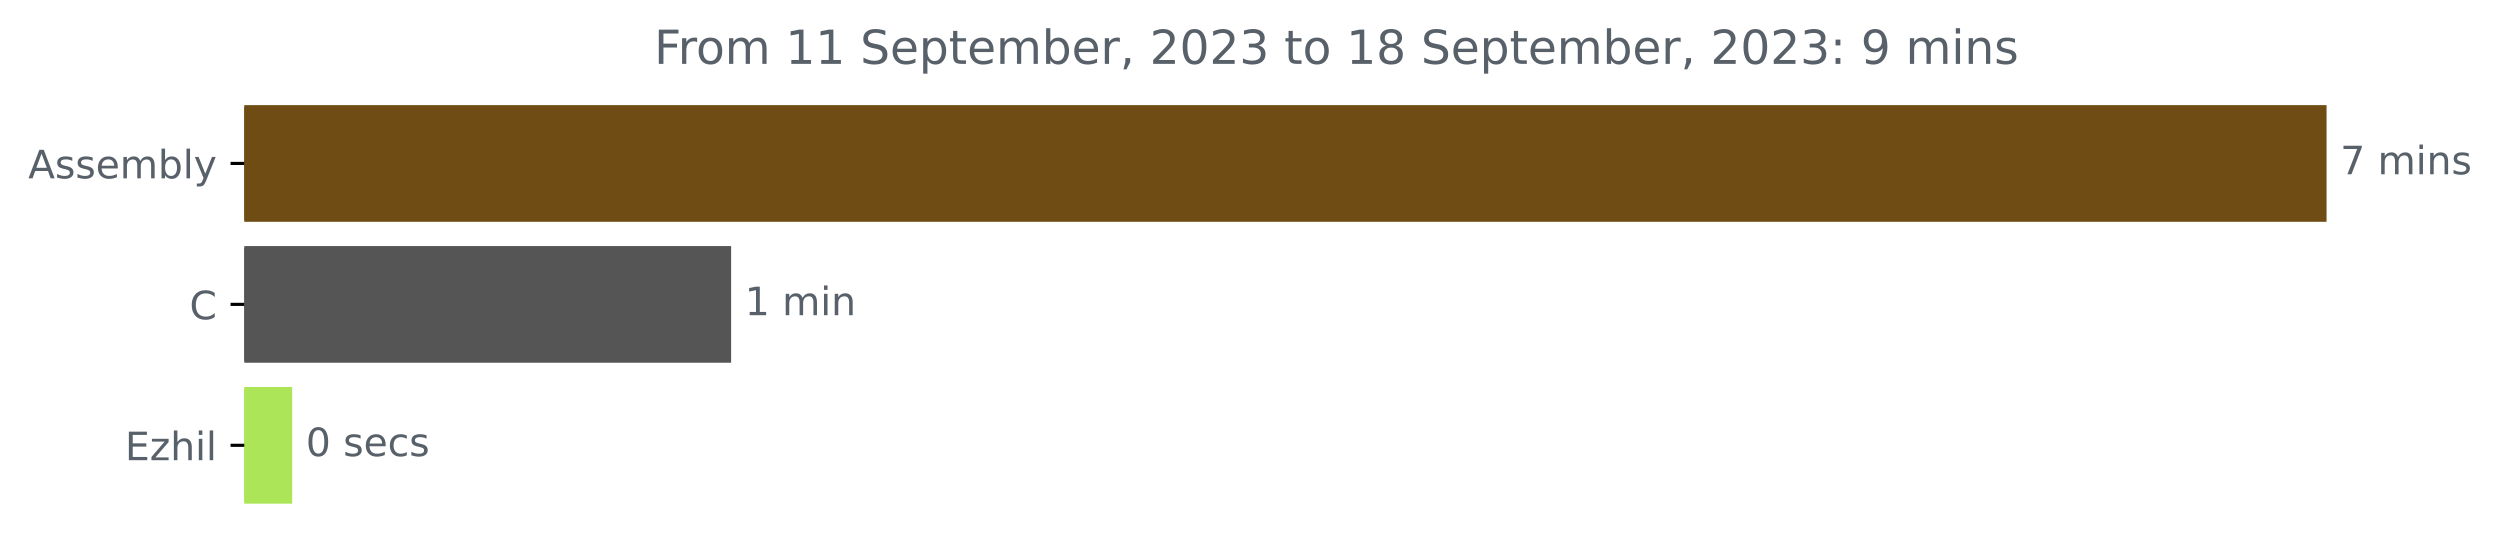
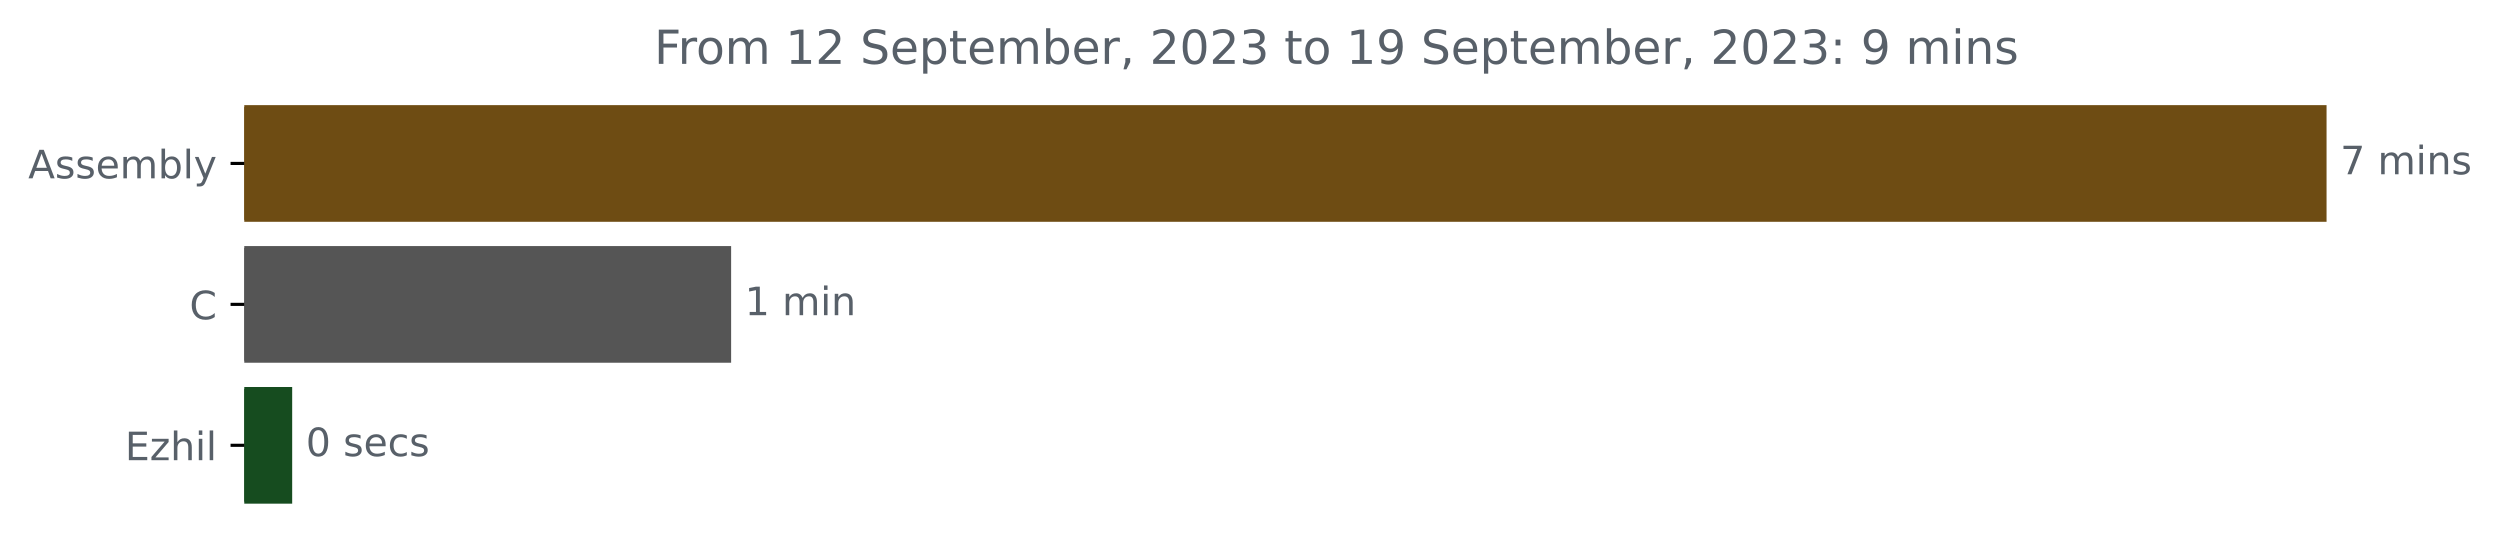
<svg xmlns="http://www.w3.org/2000/svg" xmlns:xlink="http://www.w3.org/1999/xlink" width="638.633pt" height="140.398pt" viewBox="0 0 638.633 140.398" version="1.1">
  <defs>
    <style type="text/css">*{stroke-linejoin: round; stroke-linecap: butt}</style>
  </defs>
  <g id="figure_1">
    <g id="patch_1">
      <path d="M 0 140.398  L 638.633 140.398  L 638.633 0  L 0 0  L 0 140.398  z " style="fill: none" />
    </g>
    <g id="axes_1">
      <g id="patch_2">
-         <path d="M 62.398 27.358  L 593.827 27.358  L 593.827 56.158  L 62.398 56.158  z " clip-path="url(#p7a1130c048)" style="fill: #6e4c13; stroke: #6e4c13; stroke-linejoin: miter" />
+         <path d="M 62.398 27.358  L 593.827 27.358  L 593.827 56.158  L 62.398 56.158  z " clip-path="url(#pdaf82d530e)" style="fill: #6e4c13; stroke: #6e4c13; stroke-linejoin: miter" />
      </g>
      <g id="patch_3">
-         <path d="M 62.398 63.358  L 186.267 63.358  L 186.267 92.158  L 62.398 92.158  z " clip-path="url(#p7a1130c048)" style="fill: #555555; stroke: #555555; stroke-linejoin: miter" />
+         <path d="M 62.398 63.358  L 186.267 63.358  L 186.267 92.158  L 62.398 92.158  z " clip-path="url(#pdaf82d530e)" style="fill: #555555; stroke: #555555; stroke-linejoin: miter" />
      </g>
      <g id="patch_4">
-         <path d="M 62.398 99.358  L 74.138 99.358  L 74.138 128.158  L 62.398 128.158  z " clip-path="url(#p7a1130c048)" style="fill: #ace557; stroke: #ace557; stroke-linejoin: miter" />
+         <path d="M 62.398 99.358  L 74.138 99.358  L 74.138 128.158  L 62.398 128.158  z " clip-path="url(#pdaf82d530e)" style="fill: #164c1f; stroke: #164c1f; stroke-linejoin: miter" />
      </g>
      <g id="matplotlib.axis_1" />
      <g id="matplotlib.axis_2">
        <g id="ytick_1">
          <g id="line2d_1">
            <defs>
-               <path id="mca089b2216" d="M 0 0  L -3.5 0  " style="stroke: #000000; stroke-width: 0.8" />
+               <path id="mc76e3ac1cd" d="M 0 0  L -3.5 0  " style="stroke: #000000; stroke-width: 0.8" />
            </defs>
            <g>
-               <use xlink:href="#mca089b2216" x="62.398" y="41.758" style="stroke: #000000; stroke-width: 0.8" />
+               <use xlink:href="#mc76e3ac1cd" x="62.398" y="41.758" style="stroke: #000000; stroke-width: 0.8" />
            </g>
          </g>
          <g id="text_1">
            <g style="fill: #586069" transform="translate(7.2 45.55734)scale(0.1 -0.1)">
              <defs>
                <path id="DejaVuSans-41" d="M 2188 4044  L 1331 1722  L 3047 1722  L 2188 4044  z M 1831 4666  L 2547 4666  L 4325 0  L 3669 0  L 3244 1197  L 1141 1197  L 716 0  L 50 0  L 1831 4666  z " transform="scale(0.015625)" />
                <path id="DejaVuSans-73" d="M 2834 3397  L 2834 2853  Q 2591 2978 2328 3040  Q 2066 3103 1784 3103  Q 1356 3103 1142 2972  Q 928 2841 928 2578  Q 928 2378 1081 2264  Q 1234 2150 1697 2047  L 1894 2003  Q 2506 1872 2764 1633  Q 3022 1394 3022 966  Q 3022 478 2636 193  Q 2250 -91 1575 -91  Q 1294 -91 989 -36  Q 684 19 347 128  L 347 722  Q 666 556 975 473  Q 1284 391 1588 391  Q 1994 391 2212 530  Q 2431 669 2431 922  Q 2431 1156 2273 1281  Q 2116 1406 1581 1522  L 1381 1569  Q 847 1681 609 1914  Q 372 2147 372 2553  Q 372 3047 722 3315  Q 1072 3584 1716 3584  Q 2034 3584 2315 3537  Q 2597 3491 2834 3397  z " transform="scale(0.015625)" />
                <path id="DejaVuSans-65" d="M 3597 1894  L 3597 1613  L 953 1613  Q 991 1019 1311 708  Q 1631 397 2203 397  Q 2534 397 2845 478  Q 3156 559 3463 722  L 3463 178  Q 3153 47 2828 -22  Q 2503 -91 2169 -91  Q 1331 -91 842 396  Q 353 884 353 1716  Q 353 2575 817 3079  Q 1281 3584 2069 3584  Q 2775 3584 3186 3129  Q 3597 2675 3597 1894  z M 3022 2063  Q 3016 2534 2758 2815  Q 2500 3097 2075 3097  Q 1594 3097 1305 2825  Q 1016 2553 972 2059  L 3022 2063  z " transform="scale(0.015625)" />
                <path id="DejaVuSans-6d" d="M 3328 2828  Q 3544 3216 3844 3400  Q 4144 3584 4550 3584  Q 5097 3584 5394 3201  Q 5691 2819 5691 2113  L 5691 0  L 5113 0  L 5113 2094  Q 5113 2597 4934 2840  Q 4756 3084 4391 3084  Q 3944 3084 3684 2787  Q 3425 2491 3425 1978  L 3425 0  L 2847 0  L 2847 2094  Q 2847 2600 2669 2842  Q 2491 3084 2119 3084  Q 1678 3084 1418 2786  Q 1159 2488 1159 1978  L 1159 0  L 581 0  L 581 3500  L 1159 3500  L 1159 2956  Q 1356 3278 1631 3431  Q 1906 3584 2284 3584  Q 2666 3584 2933 3390  Q 3200 3197 3328 2828  z " transform="scale(0.015625)" />
                <path id="DejaVuSans-62" d="M 3116 1747  Q 3116 2381 2855 2742  Q 2594 3103 2138 3103  Q 1681 3103 1420 2742  Q 1159 2381 1159 1747  Q 1159 1113 1420 752  Q 1681 391 2138 391  Q 2594 391 2855 752  Q 3116 1113 3116 1747  z M 1159 2969  Q 1341 3281 1617 3432  Q 1894 3584 2278 3584  Q 2916 3584 3314 3078  Q 3713 2572 3713 1747  Q 3713 922 3314 415  Q 2916 -91 2278 -91  Q 1894 -91 1617 61  Q 1341 213 1159 525  L 1159 0  L 581 0  L 581 4863  L 1159 4863  L 1159 2969  z " transform="scale(0.015625)" />
                <path id="DejaVuSans-6c" d="M 603 4863  L 1178 4863  L 1178 0  L 603 0  L 603 4863  z " transform="scale(0.015625)" />
                <path id="DejaVuSans-79" d="M 2059 -325  Q 1816 -950 1584 -1140  Q 1353 -1331 966 -1331  L 506 -1331  L 506 -850  L 844 -850  Q 1081 -850 1212 -737  Q 1344 -625 1503 -206  L 1606 56  L 191 3500  L 800 3500  L 1894 763  L 2988 3500  L 3597 3500  L 2059 -325  z " transform="scale(0.015625)" />
              </defs>
              <use xlink:href="#DejaVuSans-41" />
              <use xlink:href="#DejaVuSans-73" x="68.408" />
              <use xlink:href="#DejaVuSans-73" x="120.508" />
              <use xlink:href="#DejaVuSans-65" x="172.607" />
              <use xlink:href="#DejaVuSans-6d" x="234.131" />
              <use xlink:href="#DejaVuSans-62" x="331.543" />
              <use xlink:href="#DejaVuSans-6c" x="395.02" />
              <use xlink:href="#DejaVuSans-79" x="422.803" />
            </g>
          </g>
        </g>
        <g id="ytick_2">
          <g id="line2d_2">
            <g>
-               <use xlink:href="#mca089b2216" x="62.398" y="77.758" style="stroke: #000000; stroke-width: 0.8" />
+               <use xlink:href="#mc76e3ac1cd" x="62.398" y="77.758" style="stroke: #000000; stroke-width: 0.8" />
            </g>
          </g>
          <g id="text_2">
            <g style="fill: #586069" transform="translate(48.41562 81.55734)scale(0.1 -0.1)">
              <defs>
                <path id="DejaVuSans-43" d="M 4122 4306  L 4122 3641  Q 3803 3938 3442 4084  Q 3081 4231 2675 4231  Q 1875 4231 1450 3742  Q 1025 3253 1025 2328  Q 1025 1406 1450 917  Q 1875 428 2675 428  Q 3081 428 3442 575  Q 3803 722 4122 1019  L 4122 359  Q 3791 134 3420 21  Q 3050 -91 2638 -91  Q 1578 -91 968 557  Q 359 1206 359 2328  Q 359 3453 968 4101  Q 1578 4750 2638 4750  Q 3056 4750 3426 4639  Q 3797 4528 4122 4306  z " transform="scale(0.015625)" />
              </defs>
              <use xlink:href="#DejaVuSans-43" />
            </g>
          </g>
        </g>
        <g id="ytick_3">
          <g id="line2d_3">
            <g>
-               <use xlink:href="#mca089b2216" x="62.398" y="113.758" style="stroke: #000000; stroke-width: 0.8" />
+               <use xlink:href="#mc76e3ac1cd" x="62.398" y="113.758" style="stroke: #000000; stroke-width: 0.8" />
            </g>
          </g>
          <g id="text_3">
            <g style="fill: #586069" transform="translate(31.9375 117.5573)scale(0.1 -0.1)">
              <defs>
                <path id="DejaVuSans-45" d="M 628 4666  L 3578 4666  L 3578 4134  L 1259 4134  L 1259 2753  L 3481 2753  L 3481 2222  L 1259 2222  L 1259 531  L 3634 531  L 3634 0  L 628 0  L 628 4666  z " transform="scale(0.015625)" />
                <path id="DejaVuSans-7a" d="M 353 3500  L 3084 3500  L 3084 2975  L 922 459  L 3084 459  L 3084 0  L 275 0  L 275 525  L 2438 3041  L 353 3041  L 353 3500  z " transform="scale(0.015625)" />
                <path id="DejaVuSans-68" d="M 3513 2113  L 3513 0  L 2938 0  L 2938 2094  Q 2938 2591 2744 2837  Q 2550 3084 2163 3084  Q 1697 3084 1428 2787  Q 1159 2491 1159 1978  L 1159 0  L 581 0  L 581 4863  L 1159 4863  L 1159 2956  Q 1366 3272 1645 3428  Q 1925 3584 2291 3584  Q 2894 3584 3203 3211  Q 3513 2838 3513 2113  z " transform="scale(0.015625)" />
                <path id="DejaVuSans-69" d="M 603 3500  L 1178 3500  L 1178 0  L 603 0  L 603 3500  z M 603 4863  L 1178 4863  L 1178 4134  L 603 4134  L 603 4863  z " transform="scale(0.015625)" />
              </defs>
              <use xlink:href="#DejaVuSans-45" />
              <use xlink:href="#DejaVuSans-7a" x="63.184" />
              <use xlink:href="#DejaVuSans-68" x="115.674" />
              <use xlink:href="#DejaVuSans-69" x="179.053" />
              <use xlink:href="#DejaVuSans-6c" x="206.836" />
            </g>
          </g>
        </g>
      </g>
      <g id="text_4">
        <g style="fill: #586069" transform="translate(597.827 44.5175)scale(0.1 -0.1)">
          <defs>
            <path id="DejaVuSans-37" d="M 525 4666  L 3525 4666  L 3525 4397  L 1831 0  L 1172 0  L 2766 4134  L 525 4134  L 525 4666  z " transform="scale(0.015625)" />
            <path id="DejaVuSans-20" transform="scale(0.015625)" />
            <path id="DejaVuSans-6e" d="M 3513 2113  L 3513 0  L 2938 0  L 2938 2094  Q 2938 2591 2744 2837  Q 2550 3084 2163 3084  Q 1697 3084 1428 2787  Q 1159 2491 1159 1978  L 1159 0  L 581 0  L 581 3500  L 1159 3500  L 1159 2956  Q 1366 3272 1645 3428  Q 1925 3584 2291 3584  Q 2894 3584 3203 3211  Q 3513 2838 3513 2113  z " transform="scale(0.015625)" />
          </defs>
          <use xlink:href="#DejaVuSans-37" />
          <use xlink:href="#DejaVuSans-20" x="63.623" />
          <use xlink:href="#DejaVuSans-6d" x="95.41" />
          <use xlink:href="#DejaVuSans-69" x="192.822" />
          <use xlink:href="#DejaVuSans-6e" x="220.605" />
          <use xlink:href="#DejaVuSans-73" x="283.984" />
        </g>
      </g>
      <g id="text_5">
        <g style="fill: #586069" transform="translate(190.2673 80.5175)scale(0.1 -0.1)">
          <defs>
            <path id="DejaVuSans-31" d="M 794 531  L 1825 531  L 1825 4091  L 703 3866  L 703 4441  L 1819 4666  L 2450 4666  L 2450 531  L 3481 531  L 3481 0  L 794 0  L 794 531  z " transform="scale(0.015625)" />
          </defs>
          <use xlink:href="#DejaVuSans-31" />
          <use xlink:href="#DejaVuSans-20" x="63.623" />
          <use xlink:href="#DejaVuSans-6d" x="95.41" />
          <use xlink:href="#DejaVuSans-69" x="192.822" />
          <use xlink:href="#DejaVuSans-6e" x="220.605" />
        </g>
      </g>
      <g id="text_6">
        <g style="fill: #586069" transform="translate(78.13829 116.5175)scale(0.1 -0.1)">
          <defs>
            <path id="DejaVuSans-30" d="M 2034 4250  Q 1547 4250 1301 3770  Q 1056 3291 1056 2328  Q 1056 1369 1301 889  Q 1547 409 2034 409  Q 2525 409 2770 889  Q 3016 1369 3016 2328  Q 3016 3291 2770 3770  Q 2525 4250 2034 4250  z M 2034 4750  Q 2819 4750 3233 4129  Q 3647 3509 3647 2328  Q 3647 1150 3233 529  Q 2819 -91 2034 -91  Q 1250 -91 836 529  Q 422 1150 422 2328  Q 422 3509 836 4129  Q 1250 4750 2034 4750  z " transform="scale(0.015625)" />
            <path id="DejaVuSans-63" d="M 3122 3366  L 3122 2828  Q 2878 2963 2633 3030  Q 2388 3097 2138 3097  Q 1578 3097 1268 2742  Q 959 2388 959 1747  Q 959 1106 1268 751  Q 1578 397 2138 397  Q 2388 397 2633 464  Q 2878 531 3122 666  L 3122 134  Q 2881 22 2623 -34  Q 2366 -91 2075 -91  Q 1284 -91 818 406  Q 353 903 353 1747  Q 353 2603 823 3093  Q 1294 3584 2113 3584  Q 2378 3584 2631 3529  Q 2884 3475 3122 3366  z " transform="scale(0.015625)" />
          </defs>
          <use xlink:href="#DejaVuSans-30" />
          <use xlink:href="#DejaVuSans-20" x="63.623" />
          <use xlink:href="#DejaVuSans-73" x="95.41" />
          <use xlink:href="#DejaVuSans-65" x="147.51" />
          <use xlink:href="#DejaVuSans-63" x="209.033" />
          <use xlink:href="#DejaVuSans-73" x="264.014" />
        </g>
      </g>
      <g id="text_7">
        <g style="fill: #586069" transform="translate(167.1163 16.31812)scale(0.12 -0.12)">
          <defs>
            <path id="DejaVuSans-46" d="M 628 4666  L 3309 4666  L 3309 4134  L 1259 4134  L 1259 2759  L 3109 2759  L 3109 2228  L 1259 2228  L 1259 0  L 628 0  L 628 4666  z " transform="scale(0.015625)" />
            <path id="DejaVuSans-72" d="M 2631 2963  Q 2534 3019 2420 3045  Q 2306 3072 2169 3072  Q 1681 3072 1420 2755  Q 1159 2438 1159 1844  L 1159 0  L 581 0  L 581 3500  L 1159 3500  L 1159 2956  Q 1341 3275 1631 3429  Q 1922 3584 2338 3584  Q 2397 3584 2469 3576  Q 2541 3569 2628 3553  L 2631 2963  z " transform="scale(0.015625)" />
            <path id="DejaVuSans-6f" d="M 1959 3097  Q 1497 3097 1228 2736  Q 959 2375 959 1747  Q 959 1119 1226 758  Q 1494 397 1959 397  Q 2419 397 2687 759  Q 2956 1122 2956 1747  Q 2956 2369 2687 2733  Q 2419 3097 1959 3097  z M 1959 3584  Q 2709 3584 3137 3096  Q 3566 2609 3566 1747  Q 3566 888 3137 398  Q 2709 -91 1959 -91  Q 1206 -91 779 398  Q 353 888 353 1747  Q 353 2609 779 3096  Q 1206 3584 1959 3584  z " transform="scale(0.015625)" />
+             <path id="DejaVuSans-32" d="M 1228 531  L 3431 531  L 3431 0  L 469 0  L 469 531  Q 828 903 1448 1529  Q 2069 2156 2228 2338  Q 2531 2678 2651 2914  Q 2772 3150 2772 3378  Q 2772 3750 2511 3984  Q 2250 4219 1831 4219  Q 1534 4219 1204 4116  Q 875 4013 500 3803  L 500 4441  Q 881 4594 1212 4672  Q 1544 4750 1819 4750  Q 2544 4750 2975 4387  Q 3406 4025 3406 3419  Q 3406 3131 3298 2873  Q 3191 2616 2906 2266  Q 2828 2175 2409 1742  Q 1991 1309 1228 531  z " transform="scale(0.015625)" />
            <path id="DejaVuSans-53" d="M 3425 4513  L 3425 3897  Q 3066 4069 2747 4153  Q 2428 4238 2131 4238  Q 1616 4238 1336 4038  Q 1056 3838 1056 3469  Q 1056 3159 1242 3001  Q 1428 2844 1947 2747  L 2328 2669  Q 3034 2534 3370 2195  Q 3706 1856 3706 1288  Q 3706 609 3251 259  Q 2797 -91 1919 -91  Q 1588 -91 1214 -16  Q 841 59 441 206  L 441 856  Q 825 641 1194 531  Q 1563 422 1919 422  Q 2459 422 2753 634  Q 3047 847 3047 1241  Q 3047 1584 2836 1778  Q 2625 1972 2144 2069  L 1759 2144  Q 1053 2284 737 2584  Q 422 2884 422 3419  Q 422 4038 858 4394  Q 1294 4750 2059 4750  Q 2388 4750 2728 4690  Q 3069 4631 3425 4513  z " transform="scale(0.015625)" />
            <path id="DejaVuSans-70" d="M 1159 525  L 1159 -1331  L 581 -1331  L 581 3500  L 1159 3500  L 1159 2969  Q 1341 3281 1617 3432  Q 1894 3584 2278 3584  Q 2916 3584 3314 3078  Q 3713 2572 3713 1747  Q 3713 922 3314 415  Q 2916 -91 2278 -91  Q 1894 -91 1617 61  Q 1341 213 1159 525  z M 3116 1747  Q 3116 2381 2855 2742  Q 2594 3103 2138 3103  Q 1681 3103 1420 2742  Q 1159 2381 1159 1747  Q 1159 1113 1420 752  Q 1681 391 2138 391  Q 2594 391 2855 752  Q 3116 1113 3116 1747  z " transform="scale(0.015625)" />
            <path id="DejaVuSans-74" d="M 1172 4494  L 1172 3500  L 2356 3500  L 2356 3053  L 1172 3053  L 1172 1153  Q 1172 725 1289 603  Q 1406 481 1766 481  L 2356 481  L 2356 0  L 1766 0  Q 1100 0 847 248  Q 594 497 594 1153  L 594 3053  L 172 3053  L 172 3500  L 594 3500  L 594 4494  L 1172 4494  z " transform="scale(0.015625)" />
            <path id="DejaVuSans-2c" d="M 750 794  L 1409 794  L 1409 256  L 897 -744  L 494 -744  L 750 256  L 750 794  z " transform="scale(0.015625)" />
-             <path id="DejaVuSans-32" d="M 1228 531  L 3431 531  L 3431 0  L 469 0  L 469 531  Q 828 903 1448 1529  Q 2069 2156 2228 2338  Q 2531 2678 2651 2914  Q 2772 3150 2772 3378  Q 2772 3750 2511 3984  Q 2250 4219 1831 4219  Q 1534 4219 1204 4116  Q 875 4013 500 3803  L 500 4441  Q 881 4594 1212 4672  Q 1544 4750 1819 4750  Q 2544 4750 2975 4387  Q 3406 4025 3406 3419  Q 3406 3131 3298 2873  Q 3191 2616 2906 2266  Q 2828 2175 2409 1742  Q 1991 1309 1228 531  z " transform="scale(0.015625)" />
            <path id="DejaVuSans-33" d="M 2597 2516  Q 3050 2419 3304 2112  Q 3559 1806 3559 1356  Q 3559 666 3084 287  Q 2609 -91 1734 -91  Q 1441 -91 1130 -33  Q 819 25 488 141  L 488 750  Q 750 597 1062 519  Q 1375 441 1716 441  Q 2309 441 2620 675  Q 2931 909 2931 1356  Q 2931 1769 2642 2001  Q 2353 2234 1838 2234  L 1294 2234  L 1294 2753  L 1863 2753  Q 2328 2753 2575 2939  Q 2822 3125 2822 3475  Q 2822 3834 2567 4026  Q 2313 4219 1838 4219  Q 1578 4219 1281 4162  Q 984 4106 628 3988  L 628 4550  Q 988 4650 1302 4700  Q 1616 4750 1894 4750  Q 2613 4750 3031 4423  Q 3450 4097 3450 3541  Q 3450 3153 3228 2886  Q 3006 2619 2597 2516  z " transform="scale(0.015625)" />
-             <path id="DejaVuSans-38" d="M 2034 2216  Q 1584 2216 1326 1975  Q 1069 1734 1069 1313  Q 1069 891 1326 650  Q 1584 409 2034 409  Q 2484 409 2743 651  Q 3003 894 3003 1313  Q 3003 1734 2745 1975  Q 2488 2216 2034 2216  z M 1403 2484  Q 997 2584 770 2862  Q 544 3141 544 3541  Q 544 4100 942 4425  Q 1341 4750 2034 4750  Q 2731 4750 3128 4425  Q 3525 4100 3525 3541  Q 3525 3141 3298 2862  Q 3072 2584 2669 2484  Q 3125 2378 3379 2068  Q 3634 1759 3634 1313  Q 3634 634 3220 271  Q 2806 -91 2034 -91  Q 1263 -91 848 271  Q 434 634 434 1313  Q 434 1759 690 2068  Q 947 2378 1403 2484  z M 1172 3481  Q 1172 3119 1398 2916  Q 1625 2713 2034 2713  Q 2441 2713 2670 2916  Q 2900 3119 2900 3481  Q 2900 3844 2670 4047  Q 2441 4250 2034 4250  Q 1625 4250 1398 4047  Q 1172 3844 1172 3481  z " transform="scale(0.015625)" />
+             <path id="DejaVuSans-39" d="M 703 97  L 703 672  Q 941 559 1184 500  Q 1428 441 1663 441  Q 2288 441 2617 861  Q 2947 1281 2994 2138  Q 2813 1869 2534 1725  Q 2256 1581 1919 1581  Q 1219 1581 811 2004  Q 403 2428 403 3163  Q 403 3881 828 4315  Q 1253 4750 1959 4750  Q 2769 4750 3195 4129  Q 3622 3509 3622 2328  Q 3622 1225 3098 567  Q 2575 -91 1691 -91  Q 1453 -91 1209 -44  Q 966 3 703 97  z M 1959 2075  Q 2384 2075 2632 2365  Q 2881 2656 2881 3163  Q 2881 3666 2632 3958  Q 2384 4250 1959 4250  Q 1534 4250 1286 3958  Q 1038 3666 1038 3163  Q 1038 2656 1286 2365  Q 1534 2075 1959 2075  z " transform="scale(0.015625)" />
            <path id="DejaVuSans-3a" d="M 750 794  L 1409 794  L 1409 0  L 750 0  L 750 794  z M 750 3309  L 1409 3309  L 1409 2516  L 750 2516  L 750 3309  z " transform="scale(0.015625)" />
-             <path id="DejaVuSans-39" d="M 703 97  L 703 672  Q 941 559 1184 500  Q 1428 441 1663 441  Q 2288 441 2617 861  Q 2947 1281 2994 2138  Q 2813 1869 2534 1725  Q 2256 1581 1919 1581  Q 1219 1581 811 2004  Q 403 2428 403 3163  Q 403 3881 828 4315  Q 1253 4750 1959 4750  Q 2769 4750 3195 4129  Q 3622 3509 3622 2328  Q 3622 1225 3098 567  Q 2575 -91 1691 -91  Q 1453 -91 1209 -44  Q 966 3 703 97  z M 1959 2075  Q 2384 2075 2632 2365  Q 2881 2656 2881 3163  Q 2881 3666 2632 3958  Q 2384 4250 1959 4250  Q 1534 4250 1286 3958  Q 1038 3666 1038 3163  Q 1038 2656 1286 2365  Q 1534 2075 1959 2075  z " transform="scale(0.015625)" />
          </defs>
          <use xlink:href="#DejaVuSans-46" />
          <use xlink:href="#DejaVuSans-72" x="50.27" />
          <use xlink:href="#DejaVuSans-6f" x="89.133" />
          <use xlink:href="#DejaVuSans-6d" x="150.314" />
          <use xlink:href="#DejaVuSans-20" x="247.727" />
          <use xlink:href="#DejaVuSans-31" x="279.514" />
-           <use xlink:href="#DejaVuSans-31" x="343.137" />
+           <use xlink:href="#DejaVuSans-32" x="343.137" />
          <use xlink:href="#DejaVuSans-20" x="406.76" />
          <use xlink:href="#DejaVuSans-53" x="438.547" />
          <use xlink:href="#DejaVuSans-65" x="502.023" />
          <use xlink:href="#DejaVuSans-70" x="563.547" />
          <use xlink:href="#DejaVuSans-74" x="627.023" />
          <use xlink:href="#DejaVuSans-65" x="666.232" />
          <use xlink:href="#DejaVuSans-6d" x="727.756" />
          <use xlink:href="#DejaVuSans-62" x="825.168" />
          <use xlink:href="#DejaVuSans-65" x="888.645" />
          <use xlink:href="#DejaVuSans-72" x="950.168" />
          <use xlink:href="#DejaVuSans-2c" x="991.281" />
          <use xlink:href="#DejaVuSans-20" x="1023.068" />
          <use xlink:href="#DejaVuSans-32" x="1054.855" />
          <use xlink:href="#DejaVuSans-30" x="1118.479" />
          <use xlink:href="#DejaVuSans-32" x="1182.102" />
          <use xlink:href="#DejaVuSans-33" x="1245.725" />
          <use xlink:href="#DejaVuSans-20" x="1309.348" />
          <use xlink:href="#DejaVuSans-74" x="1341.135" />
          <use xlink:href="#DejaVuSans-6f" x="1380.344" />
          <use xlink:href="#DejaVuSans-20" x="1441.525" />
          <use xlink:href="#DejaVuSans-31" x="1473.312" />
-           <use xlink:href="#DejaVuSans-38" x="1536.936" />
+           <use xlink:href="#DejaVuSans-39" x="1536.936" />
          <use xlink:href="#DejaVuSans-20" x="1600.559" />
          <use xlink:href="#DejaVuSans-53" x="1632.346" />
          <use xlink:href="#DejaVuSans-65" x="1695.822" />
          <use xlink:href="#DejaVuSans-70" x="1757.346" />
          <use xlink:href="#DejaVuSans-74" x="1820.822" />
          <use xlink:href="#DejaVuSans-65" x="1860.031" />
          <use xlink:href="#DejaVuSans-6d" x="1921.555" />
          <use xlink:href="#DejaVuSans-62" x="2018.967" />
          <use xlink:href="#DejaVuSans-65" x="2082.443" />
          <use xlink:href="#DejaVuSans-72" x="2143.967" />
          <use xlink:href="#DejaVuSans-2c" x="2185.08" />
          <use xlink:href="#DejaVuSans-20" x="2216.867" />
          <use xlink:href="#DejaVuSans-32" x="2248.654" />
          <use xlink:href="#DejaVuSans-30" x="2312.277" />
          <use xlink:href="#DejaVuSans-32" x="2375.9" />
          <use xlink:href="#DejaVuSans-33" x="2439.523" />
          <use xlink:href="#DejaVuSans-3a" x="2503.146" />
          <use xlink:href="#DejaVuSans-20" x="2536.838" />
          <use xlink:href="#DejaVuSans-39" x="2568.625" />
          <use xlink:href="#DejaVuSans-20" x="2632.248" />
          <use xlink:href="#DejaVuSans-6d" x="2664.035" />
          <use xlink:href="#DejaVuSans-69" x="2761.447" />
          <use xlink:href="#DejaVuSans-6e" x="2789.23" />
          <use xlink:href="#DejaVuSans-73" x="2852.609" />
        </g>
      </g>
    </g>
  </g>
  <defs>
-     <clipPath id="p7a1130c048">
+     <clipPath id="pdaf82d530e">
      <rect x="62.398" y="22.318" width="558" height="110.88" />
    </clipPath>
  </defs>
</svg>
